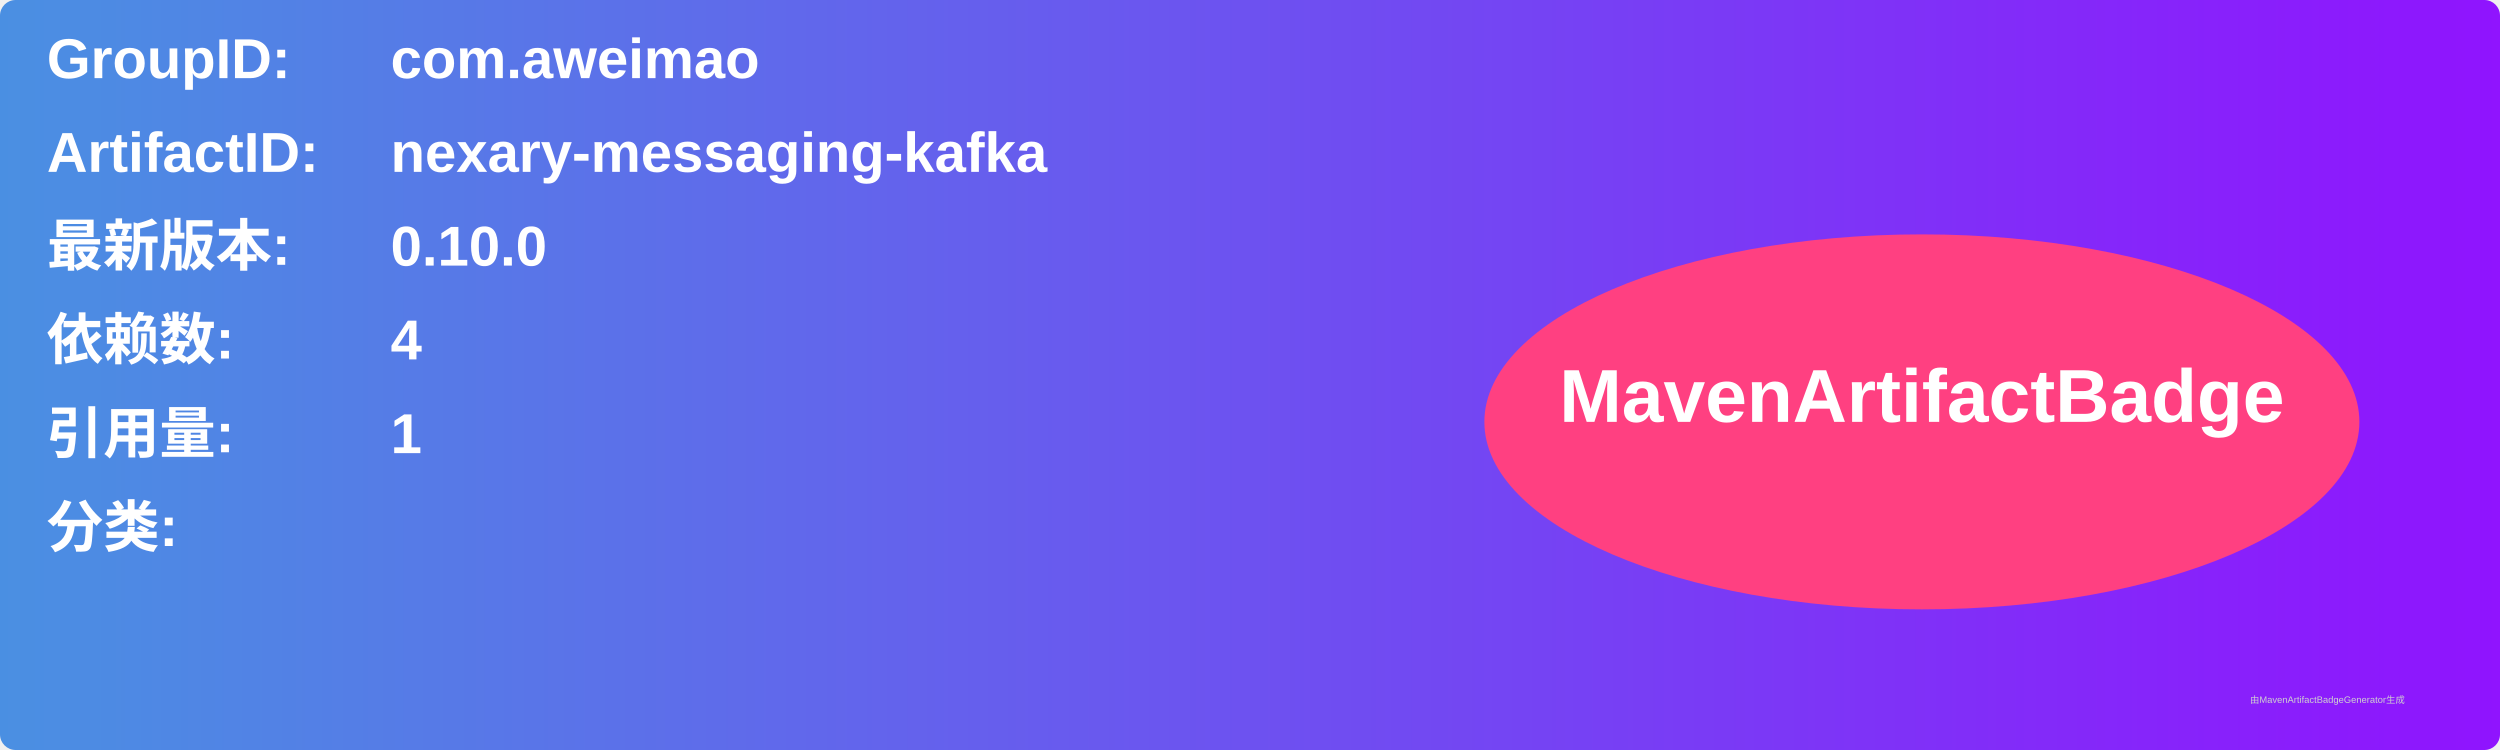
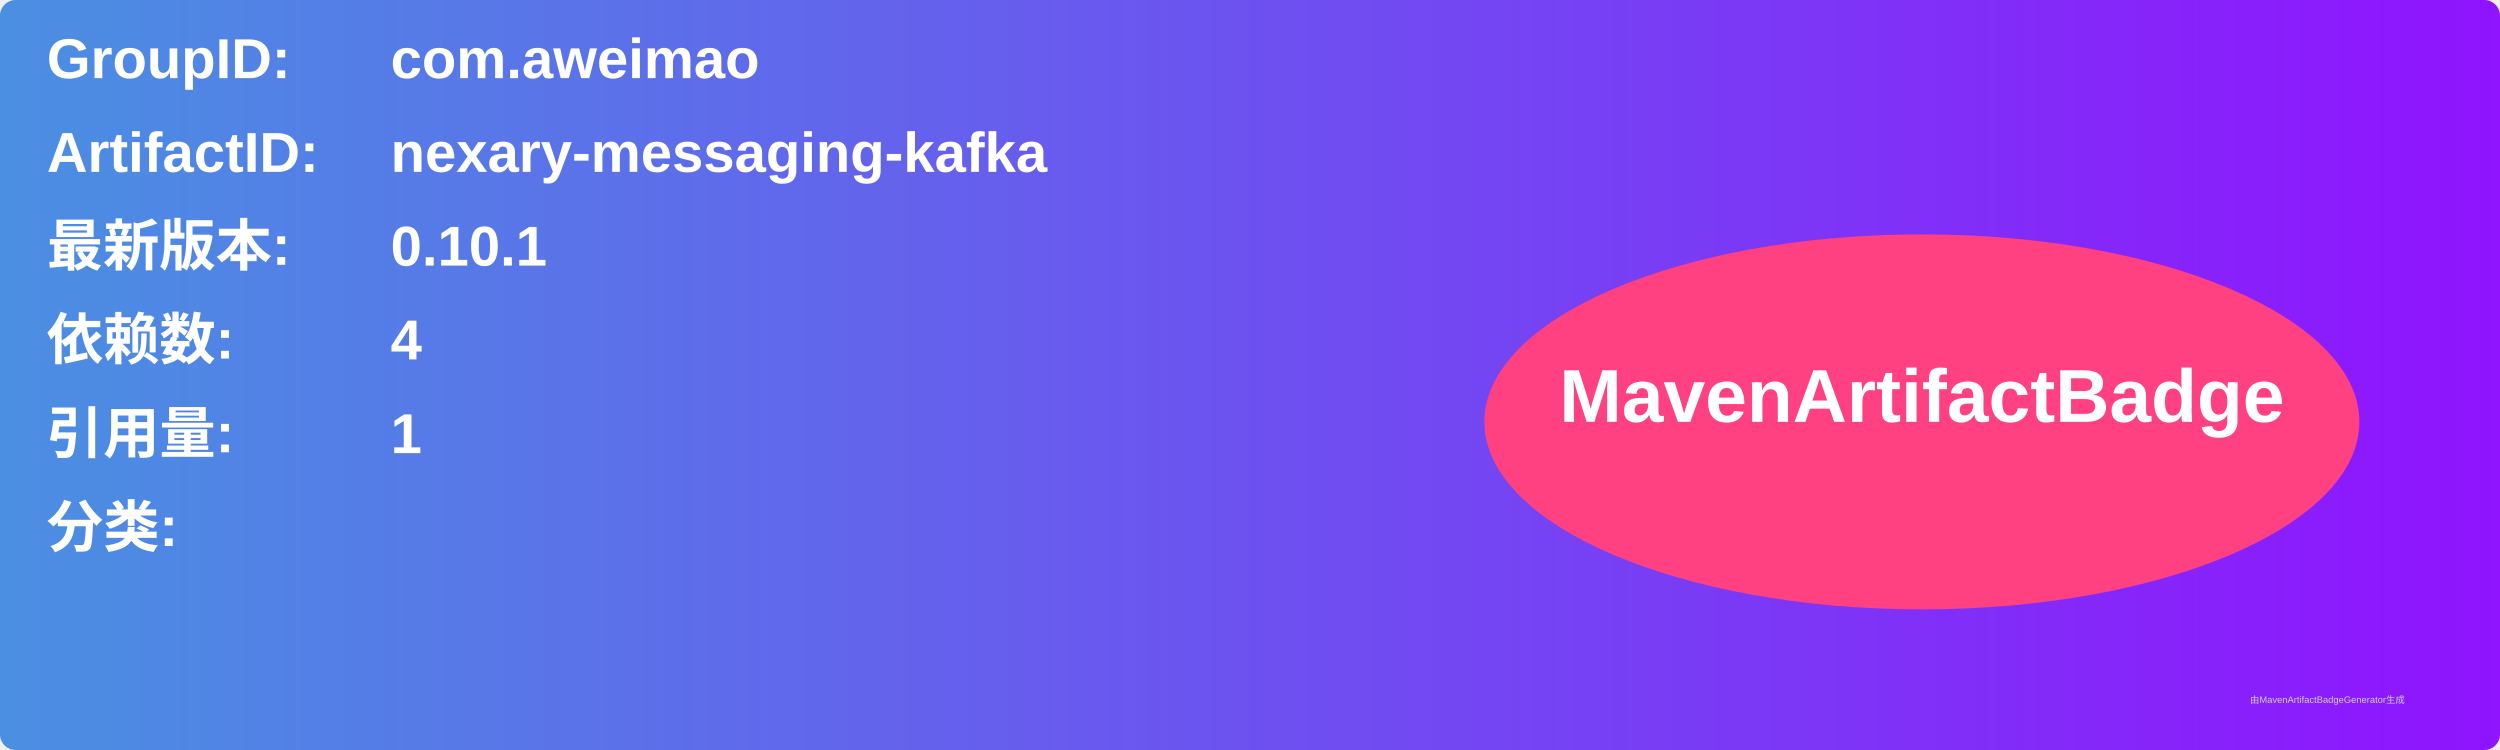
<svg xmlns="http://www.w3.org/2000/svg" width="800" height="240" viewBox="0 0 800 240">
  <linearGradient id="grad" x1="0%" y1="0%" x2="100%" y2="0%">
    <stop offset="0%" stop-color="#4a90e2" />
    <stop offset="100%" stop-color="#9013fe" />
  </linearGradient>
  <rect width="100%" height="100%" rx="5" ry="5" fill="url(#grad)" />
  <g transform="translate(15, 15)">
    <text x="0" y="10" font-family="Arial" font-size="18" fill="white" font-weight="bold" width="260">GroupID:</text>
    <text x="110" y="10" font-family="Arial" font-size="18" fill="white" font-weight="bold" width="460">com.aweimao</text>
    <text x="0" y="40" font-family="Arial" font-size="18" fill="white" font-weight="bold" width="260">ArtifactID:</text>
    <text x="110" y="40" font-family="Arial" font-size="18" fill="white" font-weight="bold" width="460">nexary-messaging-kafka</text>
    <text x="0" y="70" font-family="Arial" font-size="18" fill="white" font-weight="bold">最新版本:</text>
    <text x="110" y="70" font-family="Arial" font-size="18" fill="white" font-weight="bold">
-       <tspan font-weight="bold">0.10.0</tspan>
+       <tspan font-weight="bold">0.10.1</tspan>
    </text>
    <text x="0" y="100" font-family="Arial" font-size="18" fill="white" font-weight="bold">依赖数: </text>
    <text x="110" y="100" font-family="Arial" font-size="18" fill="white">
      <tspan font-weight="bold">4</tspan>
    </text>
    <text x="0" y="130" font-family="Arial" font-size="18" fill="white" font-weight="bold">引用量: </text>
    <text x="110" y="130" font-family="Arial" font-size="18" fill="white">
      <tspan font-weight="bold">1</tspan>
    </text>
    <text x="0" y="160" font-family="Arial" font-size="18" fill="white" font-weight="bold">分类:</text>
    <text x="10" y="190" font-family="Arial" font-size="10" fill="white">
      <tspan font-weight="bold" />
    </text>
    <ellipse cx="600" cy="120" rx="140" ry="60" fill="#ff4081" />
    <text x="600" y="120" text-anchor="middle" font-family="Arial" font-size="24" fill="white" font-weight="bold">MavenArtifactBadge</text>
  </g>
  <text x="720" y="225" font-family="Arial" font-size="3" fill="#d0d0d0">由MavenArtifactBadgeGenerator生成</text>
</svg>
